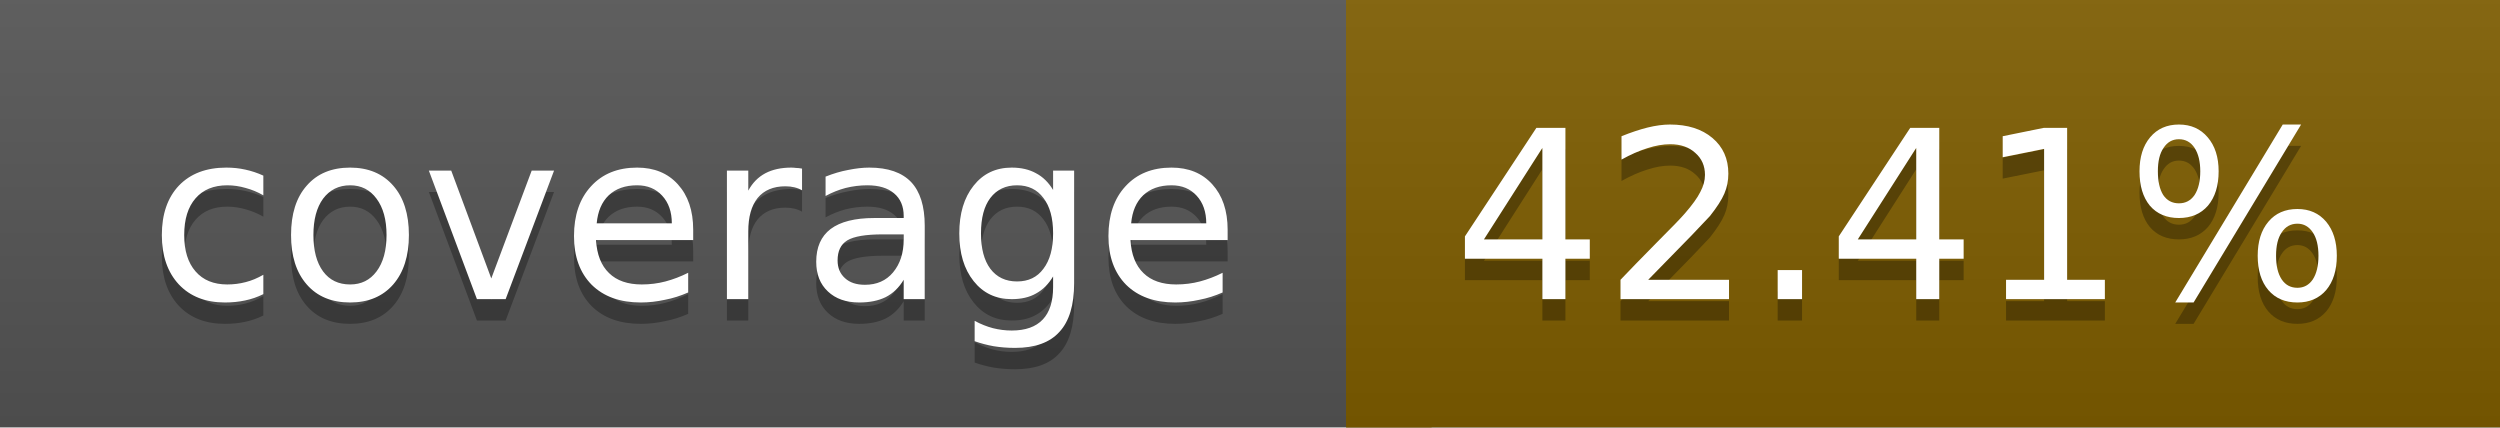
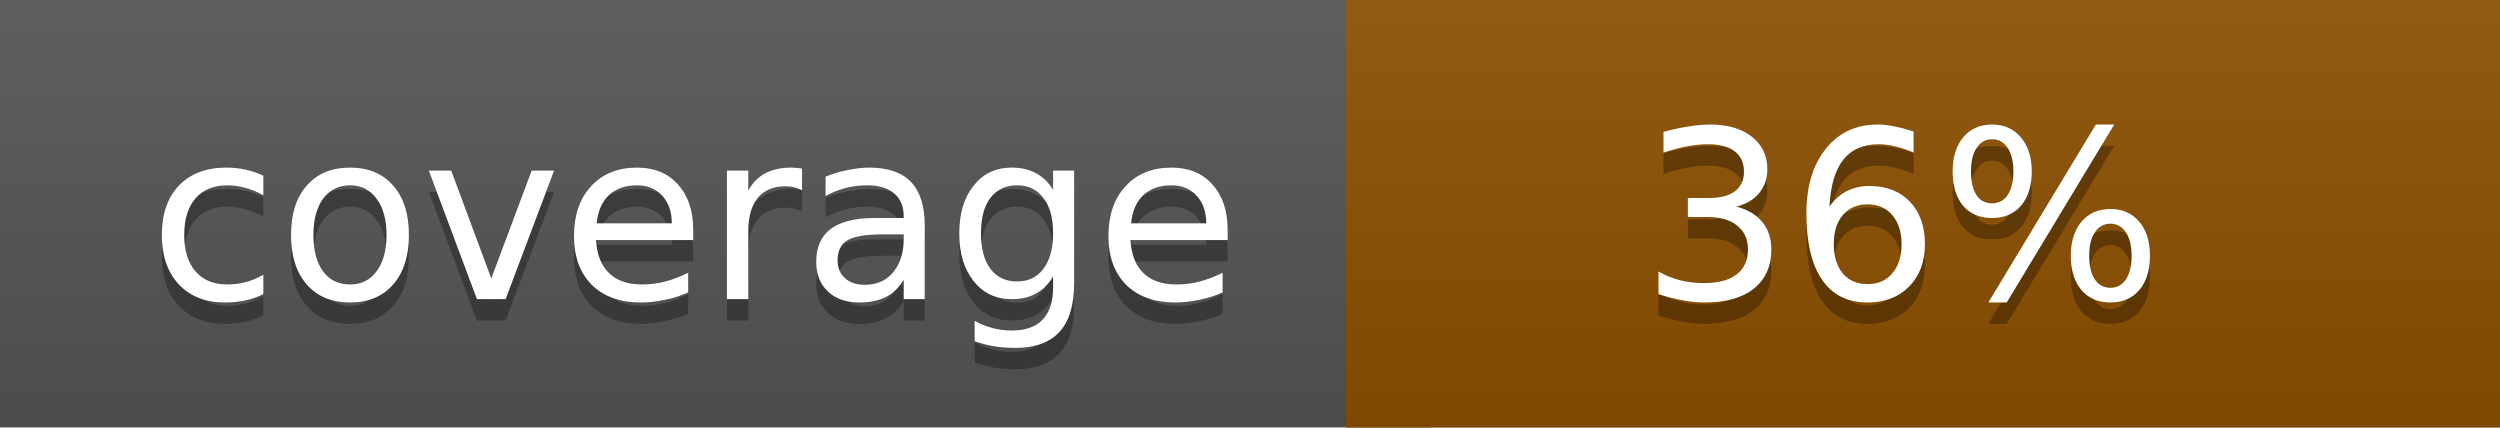
<svg xmlns="http://www.w3.org/2000/svg" width="117" height="20">
  <linearGradient id="a" x2="0" y2="100%">
    <stop offset="0" stop-color="#bbb" stop-opacity=".1" />
    <stop offset="1" stop-opacity=".1" />
  </linearGradient>
  <rect rx="0" width="117" height="20" fill="#555" />
-   <rect rx="0" x="63" width="54" height="20" fill="#7f5e00" />
-   <path fill="#7f5e00" d="M63 0h4v20h-4z" />
+   <rect rx="0" x="63" width="54" height="20" fill="#8d5000" />
+   <path fill="#8d5000" d="M63 0h4v20h-4z" />
  <rect rx="0" width="117" height="20" fill="url(#a)" />
  <g fill="#fff" text-anchor="middle" font-family="DejaVu Sans,Verdana,Geneva,sans-serif" font-size="11">
    <text x="32.5" y="15" fill="#010101" fill-opacity=".3">coverage</text>
    <text x="32.5" y="14">coverage</text>
-     <text x="89" y="15" fill="#010101" fill-opacity=".3">42.41%</text>
-     <text x="89" y="14">42.41%</text>
+     <text x="89" y="15" fill="#010101" fill-opacity=".3">36%</text>
+     <text x="89" y="14">36%</text>
  </g>
</svg>
